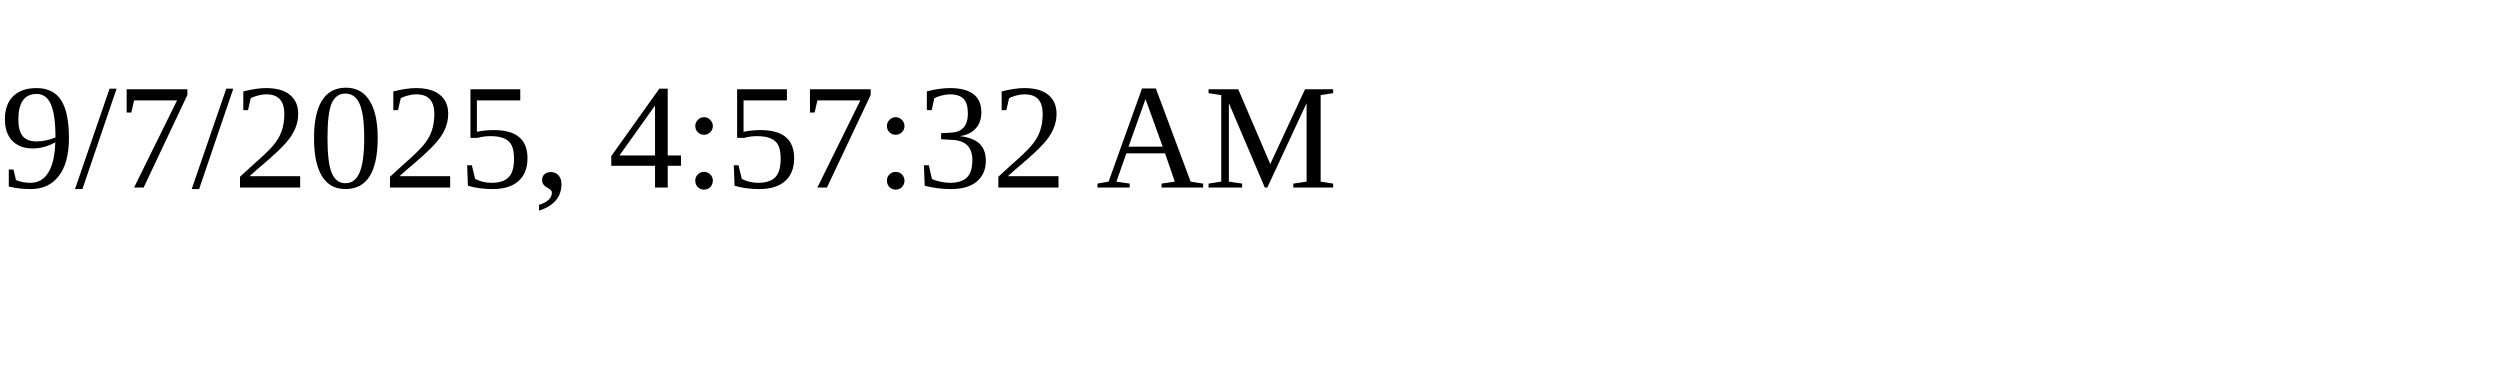
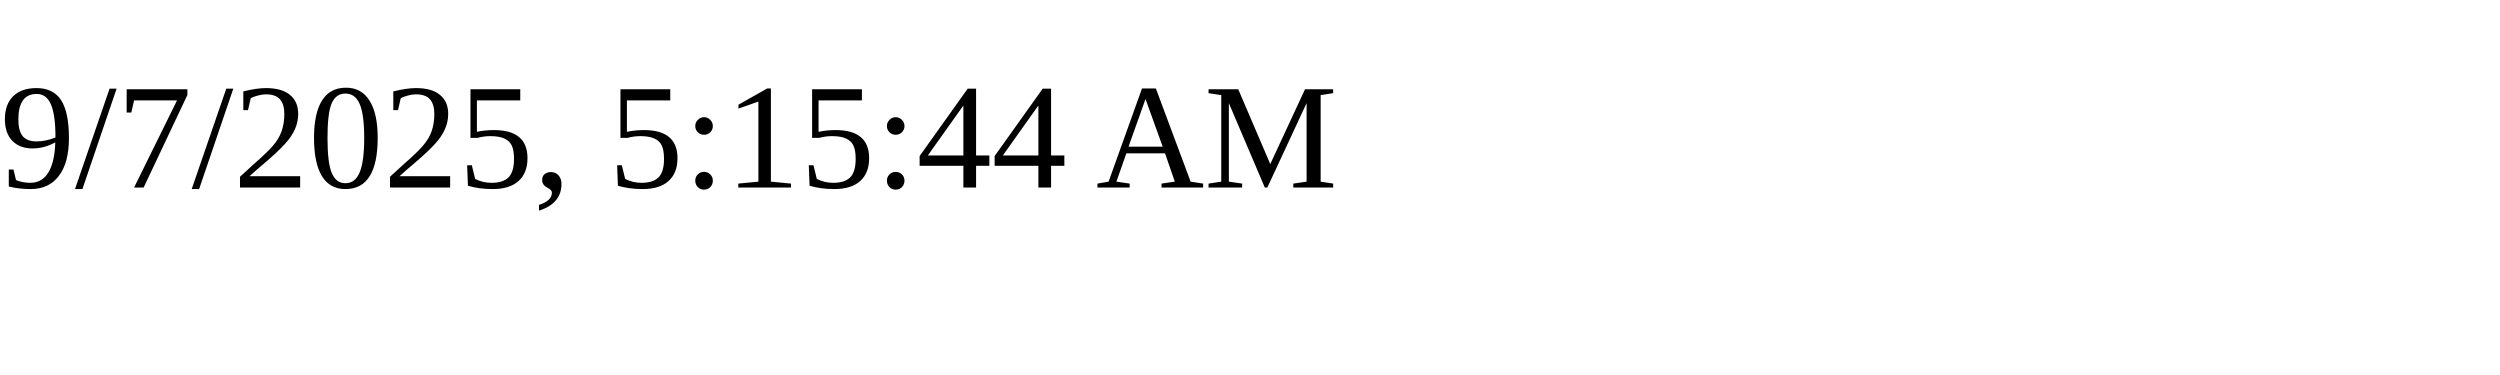
<svg xmlns="http://www.w3.org/2000/svg" height="30" width="200">
-   <text x="0" y="15">9/7/2025, 4:57:32 AM</text>
+   <text x="0" y="15">9/7/2025, 5:15:44 AM</text>
</svg>
